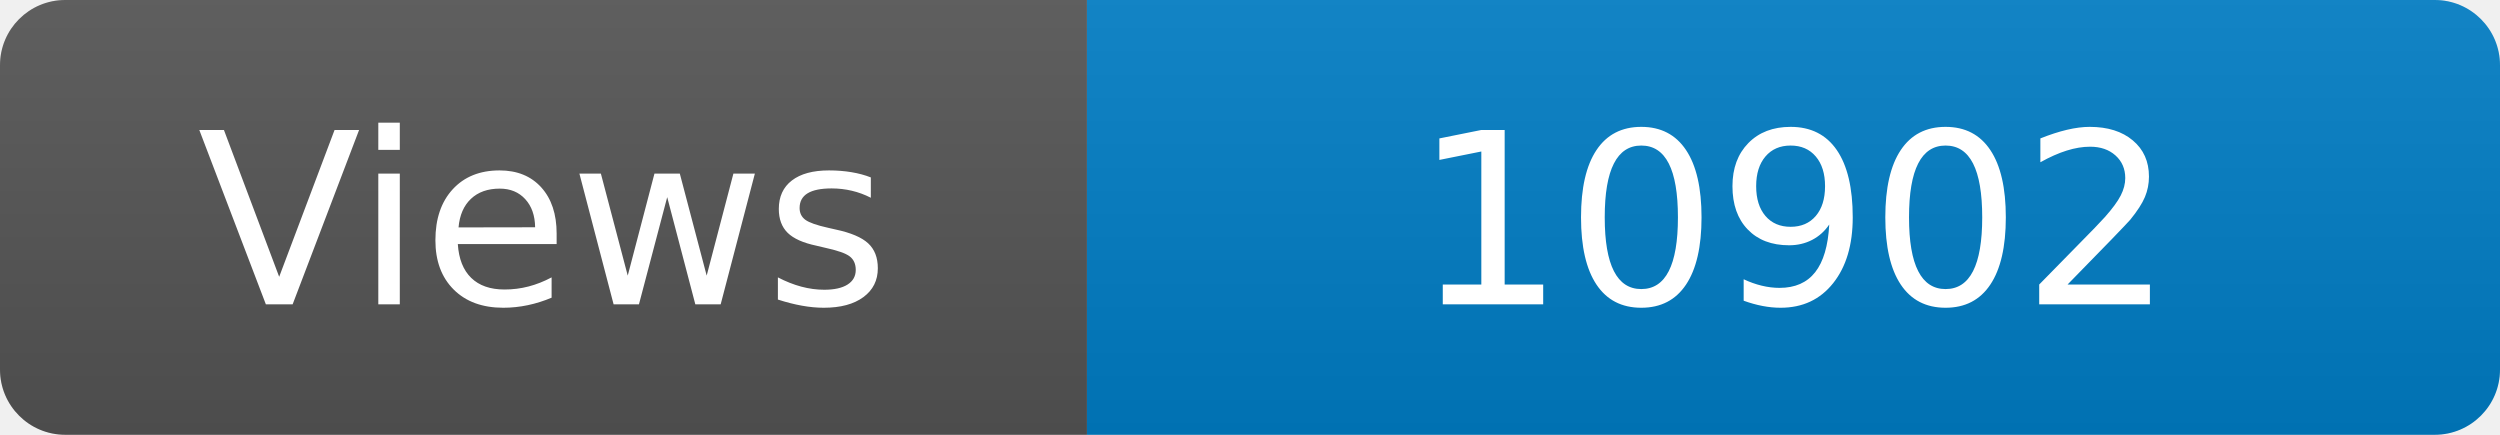
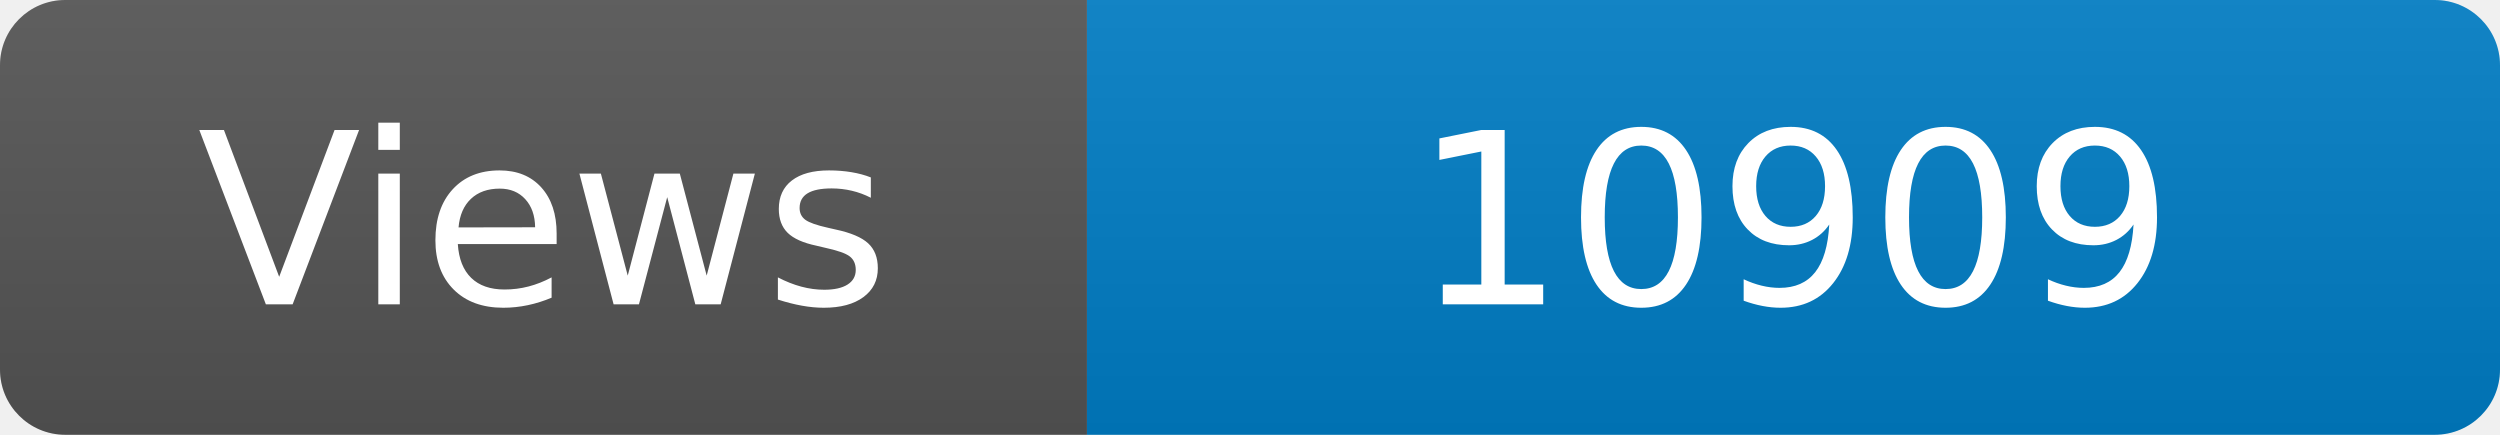
<svg xmlns="http://www.w3.org/2000/svg" width="115" height="20" role="img" aria-label="Maintained?: yes">
  <linearGradient id="s" x2="0" y2="100%">
    <stop offset="0" stop-color="#bbb" stop-opacity=".1" />
    <stop offset="1" stop-opacity=".1" />
  </linearGradient>
  <clipPath id="r">
    <rect width="115" height="20" rx="3" fill="#fff" />
  </clipPath>
  <g clip-path="url(#r)">
    <rect width="50" height="20" fill="#555" />
    <rect x="50" width="160" height="20" fill="#007ec6" />
    <rect width="115" height="20" fill="url(#s)" />
  </g>
  <g fill="#fff" text-anchor="middle" font-family="Verdana,Geneva,DejaVu Sans,sans-serif" font-size="110">
    <text x="250" y="140" transform="scale(.1)" fill="#fff">Views</text>
-     <text x="825" y="140" transform="scale(.1)" fill="#fff">10902</text>
+     <text x="825" y="140" transform="scale(.1)" fill="#fff">10909</text>
  </g>
</svg>
